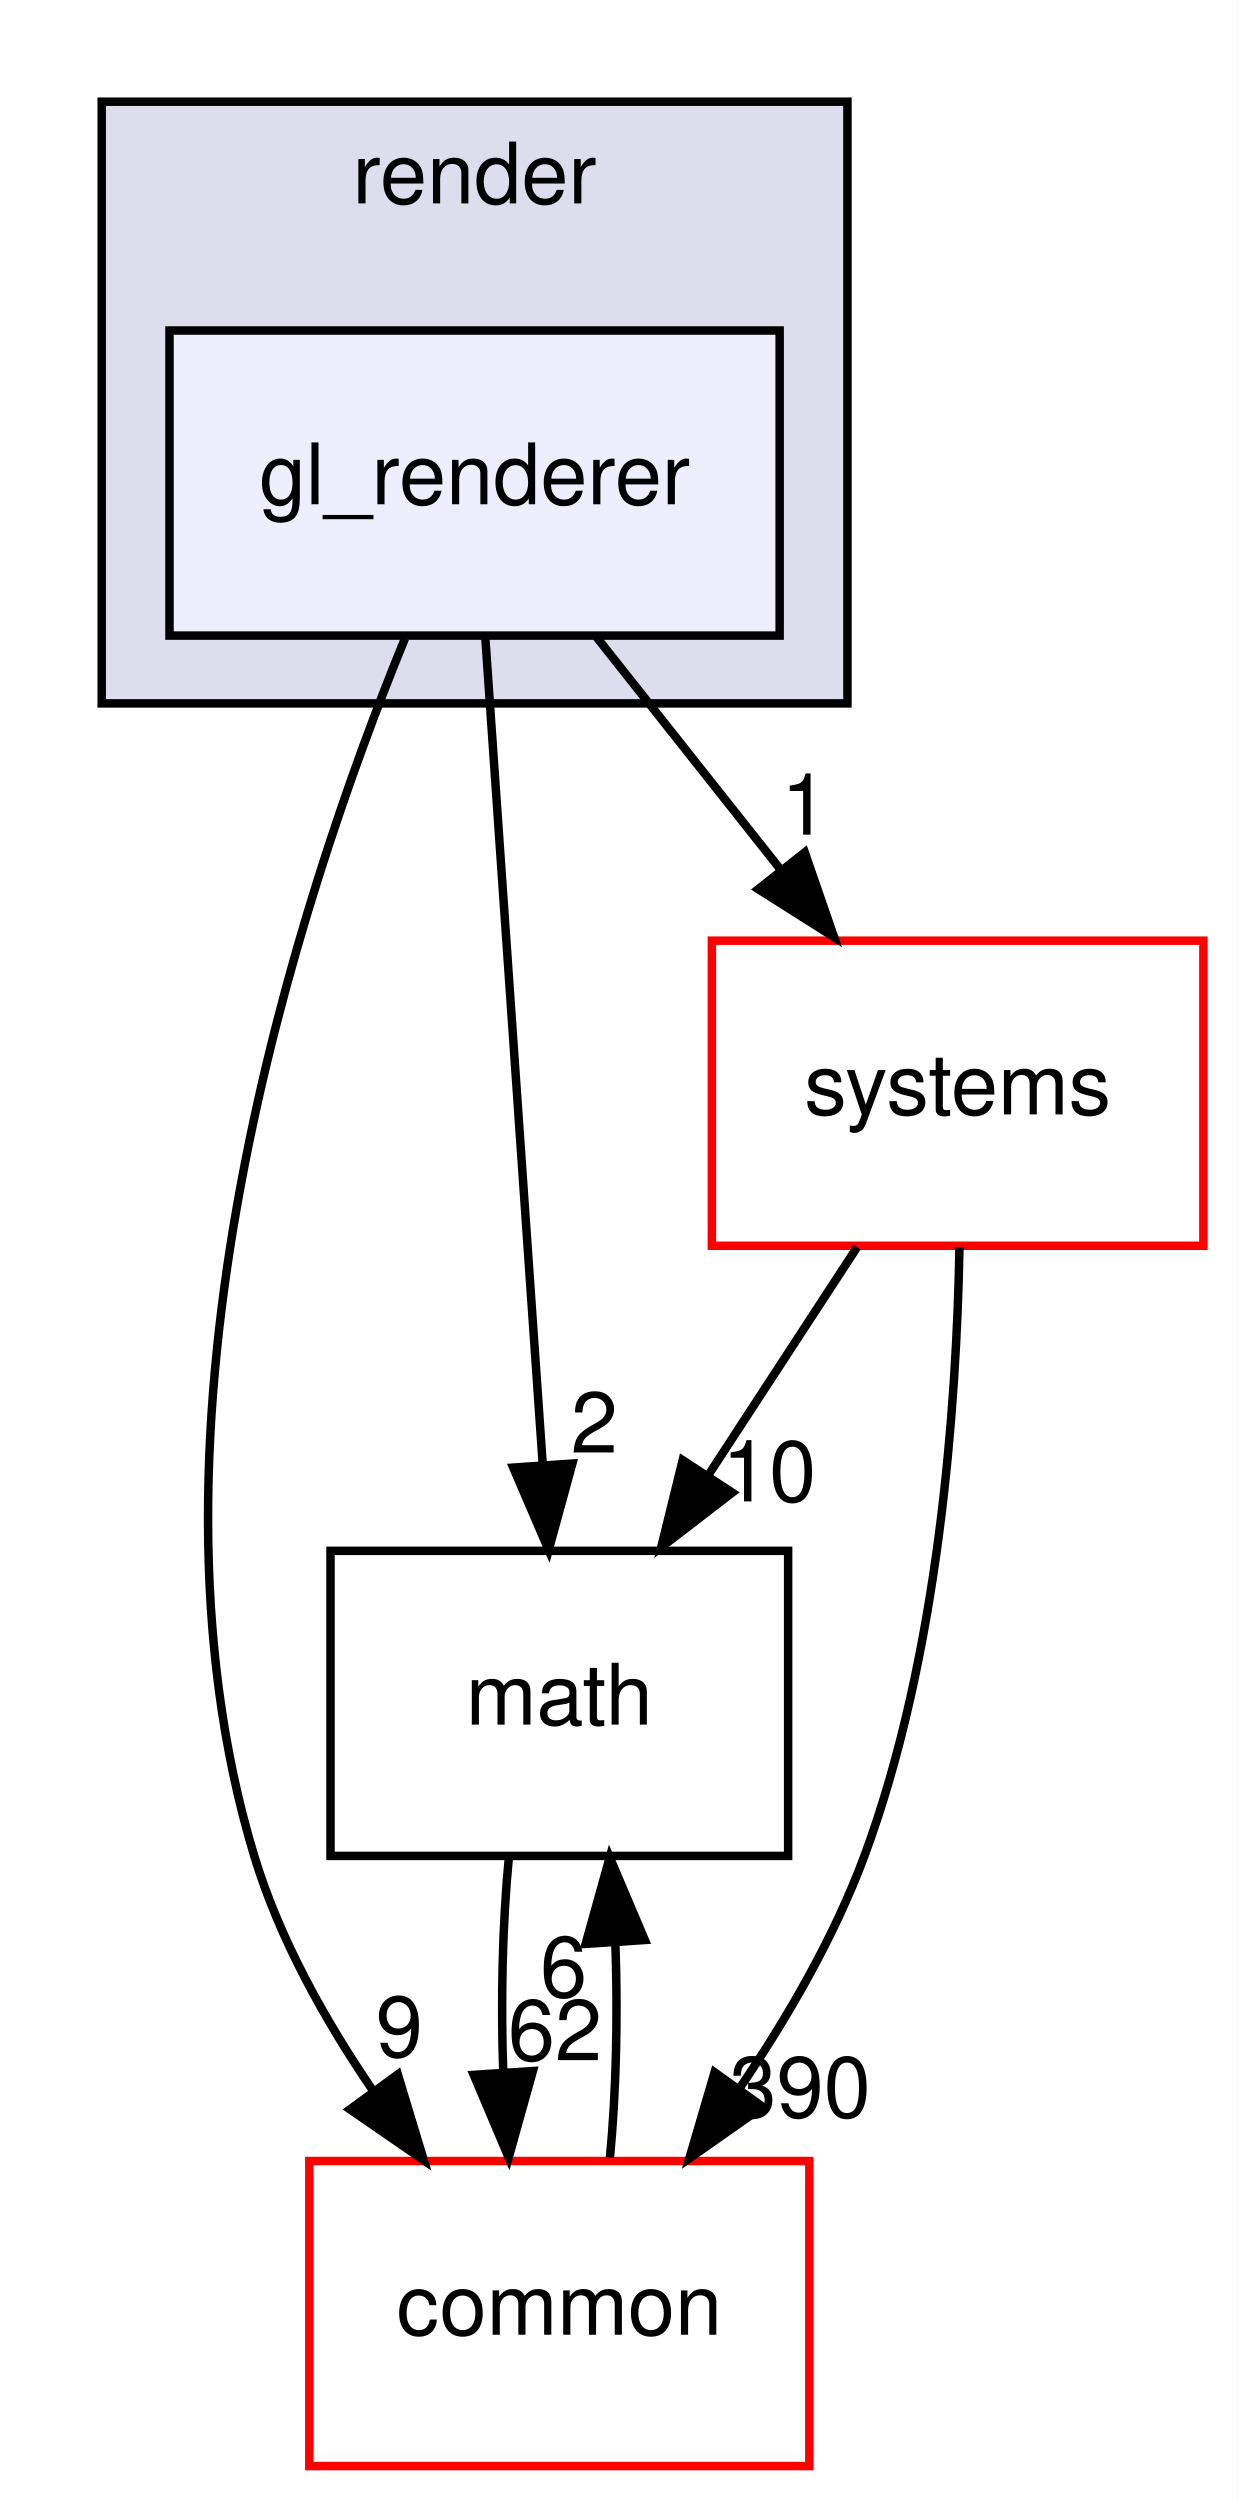
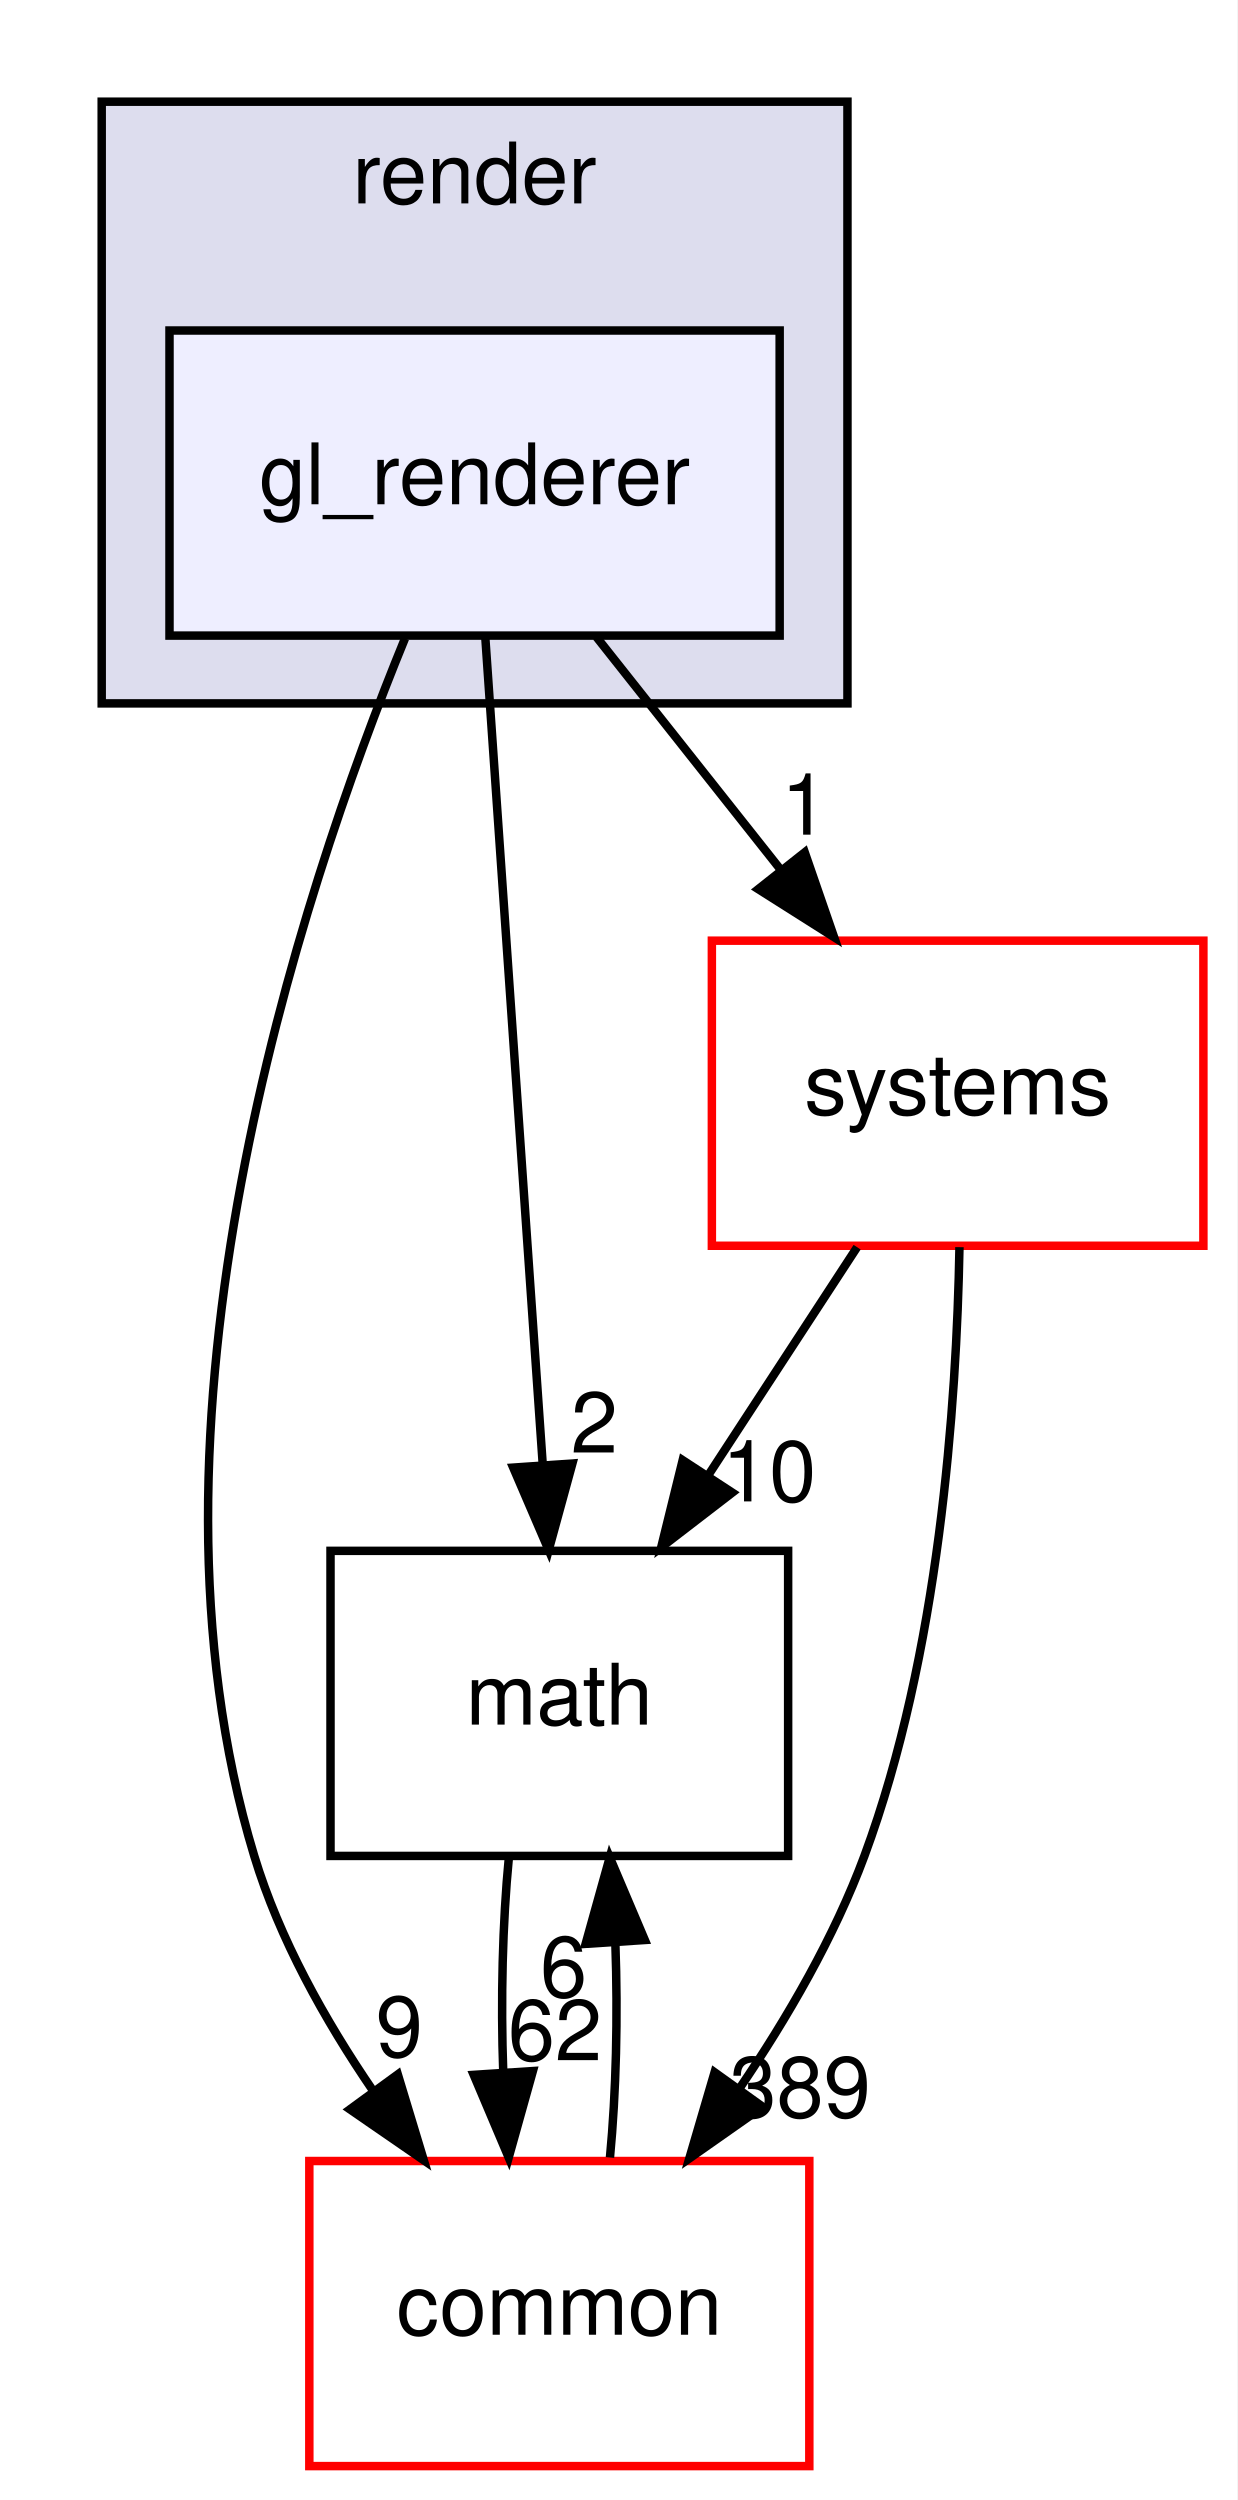
<svg xmlns="http://www.w3.org/2000/svg" xmlns:xlink="http://www.w3.org/1999/xlink" width="146pt" height="295pt" viewBox="0.00 0.00 146.00 295.00">
  <g id="graph0" class="graph" transform="scale(1 1) rotate(0) translate(4 291)">
    <polygon fill="#ffffff" stroke="transparent" points="-4,4 -4,-291 142,-291 142,4 -4,4" />
    <g id="clust1" class="cluster">
      <g id="a_clust1">
        <a xlink:href="dir_05142ce2278c744298ef3f06d9e628a4.html" target="_top" xlink:title="render">
          <polygon fill="#ddddee" stroke="#000000" points="8,-208 8,-279 96,-279 96,-208 8,-208" />
          <text text-anchor="middle" x="52" y="-267" font-family="Helvetica,sans-Serif" font-size="10.00" fill="#000000">render</text>
        </a>
      </g>
    </g>
    <g id="node1" class="node">
      <g id="a_node1">
        <a xlink:href="dir_44483f0323bd602a0990582f52e44742.html" target="_top" xlink:title="gl_renderer">
          <polygon fill="#eeeeff" stroke="#000000" points="88,-252 16,-252 16,-216 88,-216 88,-252" />
          <text text-anchor="middle" x="52" y="-231.5" font-family="Helvetica,sans-Serif" font-size="10.00" fill="#000000">gl_renderer</text>
        </a>
      </g>
    </g>
    <g id="node2" class="node">
      <g id="a_node2">
        <a xlink:href="dir_fc0178d6978c9fa2cad6ef3e048a60a7.html" target="_top" xlink:title="math">
          <polygon fill="none" stroke="#000000" points="89,-108 35,-108 35,-72 89,-72 89,-108" />
          <text text-anchor="middle" x="62" y="-87.5" font-family="Helvetica,sans-Serif" font-size="10.00" fill="#000000">math</text>
        </a>
      </g>
    </g>
    <g id="edge3" class="edge">
      <path fill="none" stroke="#000000" d="M53.267,-215.762C54.972,-191.201 58.025,-147.247 60.031,-118.354" />
      <polygon fill="#000000" stroke="#000000" points="63.542,-118.308 60.744,-108.09 56.559,-117.823 63.542,-118.308" />
      <g id="a_edge3-headlabel">
        <a xlink:href="dir_000042_000007.html" target="_top" xlink:title="2">
          <text text-anchor="middle" x="66.126" y="-119.591" font-family="Helvetica,sans-Serif" font-size="10.00" fill="#000000">2</text>
        </a>
      </g>
    </g>
    <g id="node3" class="node">
      <g id="a_node3">
        <a xlink:href="dir_a36da230f0956f48b11c85f7d599788f.html" target="_top" xlink:title="common">
          <polygon fill="#ffffff" stroke="#ff0000" points="91.5,-36 32.5,-36 32.5,0 91.5,0 91.5,-36" />
          <text text-anchor="middle" x="62" y="-15.5" font-family="Helvetica,sans-Serif" font-size="10.00" fill="#000000">common</text>
        </a>
      </g>
    </g>
    <g id="edge4" class="edge">
      <path fill="none" stroke="#000000" d="M43.787,-215.661C31.329,-185.25 10.647,-122.709 26,-72 28.956,-62.236 34.325,-52.623 40.03,-44.276" />
      <polygon fill="#000000" stroke="#000000" points="42.941,-46.224 46.01,-36.083 37.287,-42.097 42.941,-46.224" />
      <g id="a_edge4-headlabel">
        <a xlink:href="dir_000042_000006.html" target="_top" xlink:title="9">
          <text text-anchor="middle" x="43.116" y="-48.301" font-family="Helvetica,sans-Serif" font-size="10.00" fill="#000000">9</text>
        </a>
      </g>
    </g>
    <g id="node4" class="node">
      <g id="a_node4">
        <a xlink:href="dir_b7a0e33b407baa23d8a077e33033c988.html" target="_top" xlink:title="systems">
          <polygon fill="#ffffff" stroke="#ff0000" points="138,-180 80,-180 80,-144 138,-144 138,-180" />
          <text text-anchor="middle" x="109" y="-159.5" font-family="Helvetica,sans-Serif" font-size="10.00" fill="#000000">systems</text>
        </a>
      </g>
    </g>
    <g id="edge5" class="edge">
      <path fill="none" stroke="#000000" d="M66.383,-215.831C72.949,-207.539 80.851,-197.557 88.058,-188.453" />
      <polygon fill="#000000" stroke="#000000" points="90.96,-190.426 94.423,-180.413 85.472,-186.081 90.96,-190.426" />
      <g id="a_edge5-headlabel">
        <a xlink:href="dir_000042_000079.html" target="_top" xlink:title="1">
          <text text-anchor="middle" x="90.955" y="-192.507" font-family="Helvetica,sans-Serif" font-size="10.00" fill="#000000">1</text>
        </a>
      </g>
    </g>
    <g id="edge1" class="edge">
      <path fill="none" stroke="#000000" d="M56.048,-71.831C55.297,-64.131 55.076,-54.974 55.385,-46.417" />
      <polygon fill="#000000" stroke="#000000" points="58.879,-46.616 56.024,-36.413 51.894,-46.17 58.879,-46.616" />
      <g id="a_edge1-headlabel">
        <a xlink:href="dir_000007_000006.html" target="_top" xlink:title="62">
          <text text-anchor="middle" x="61.484" y="-47.884" font-family="Helvetica,sans-Serif" font-size="10.00" fill="#000000">62</text>
        </a>
      </g>
    </g>
    <g id="edge2" class="edge">
      <path fill="none" stroke="#000000" d="M67.976,-36.413C68.707,-44.059 68.92,-53.108 68.615,-61.573" />
      <polygon fill="#000000" stroke="#000000" points="65.105,-61.626 67.952,-71.831 72.09,-62.078 65.105,-61.626" />
      <g id="a_edge2-headlabel">
        <a xlink:href="dir_000006_000007.html" target="_top" xlink:title="6">
          <text text-anchor="middle" x="62.503" y="-55.356" font-family="Helvetica,sans-Serif" font-size="10.00" fill="#000000">6</text>
        </a>
      </g>
    </g>
    <g id="edge6" class="edge">
      <path fill="none" stroke="#000000" d="M97.14,-143.831C91.837,-135.708 85.476,-125.964 79.633,-117.012" />
      <polygon fill="#000000" stroke="#000000" points="82.417,-114.874 74.02,-108.413 76.555,-118.7 82.417,-114.874" />
      <g id="a_edge6-headlabel">
        <a xlink:href="dir_000079_000007.html" target="_top" xlink:title="10">
          <text text-anchor="middle" x="86.759" y="-113.832" font-family="Helvetica,sans-Serif" font-size="10.00" fill="#000000">10</text>
        </a>
      </g>
    </g>
    <g id="edge7" class="edge">
      <path fill="none" stroke="#000000" d="M109.217,-143.835C108.885,-125.235 106.805,-95.765 98,-72 94.456,-62.433 88.915,-52.878 83.233,-44.524" />
      <polygon fill="#000000" stroke="#000000" points="86.01,-42.39 77.339,-36.302 80.321,-46.469 86.01,-42.39" />
      <g id="a_edge7-headlabel">
-         <a xlink:href="dir_000079_000006.html" target="_top" xlink:title="390">
-           <text text-anchor="middle" x="90.412" y="-41.158" font-family="Helvetica,sans-Serif" font-size="10.00" fill="#000000">390</text>
+         <a xlink:href="dir_000079_000006.html" target="_top" xlink:title="389">
+           <text text-anchor="middle" x="90.412" y="-41.158" font-family="Helvetica,sans-Serif" font-size="10.00" fill="#000000">389</text>
        </a>
      </g>
    </g>
  </g>
</svg>
